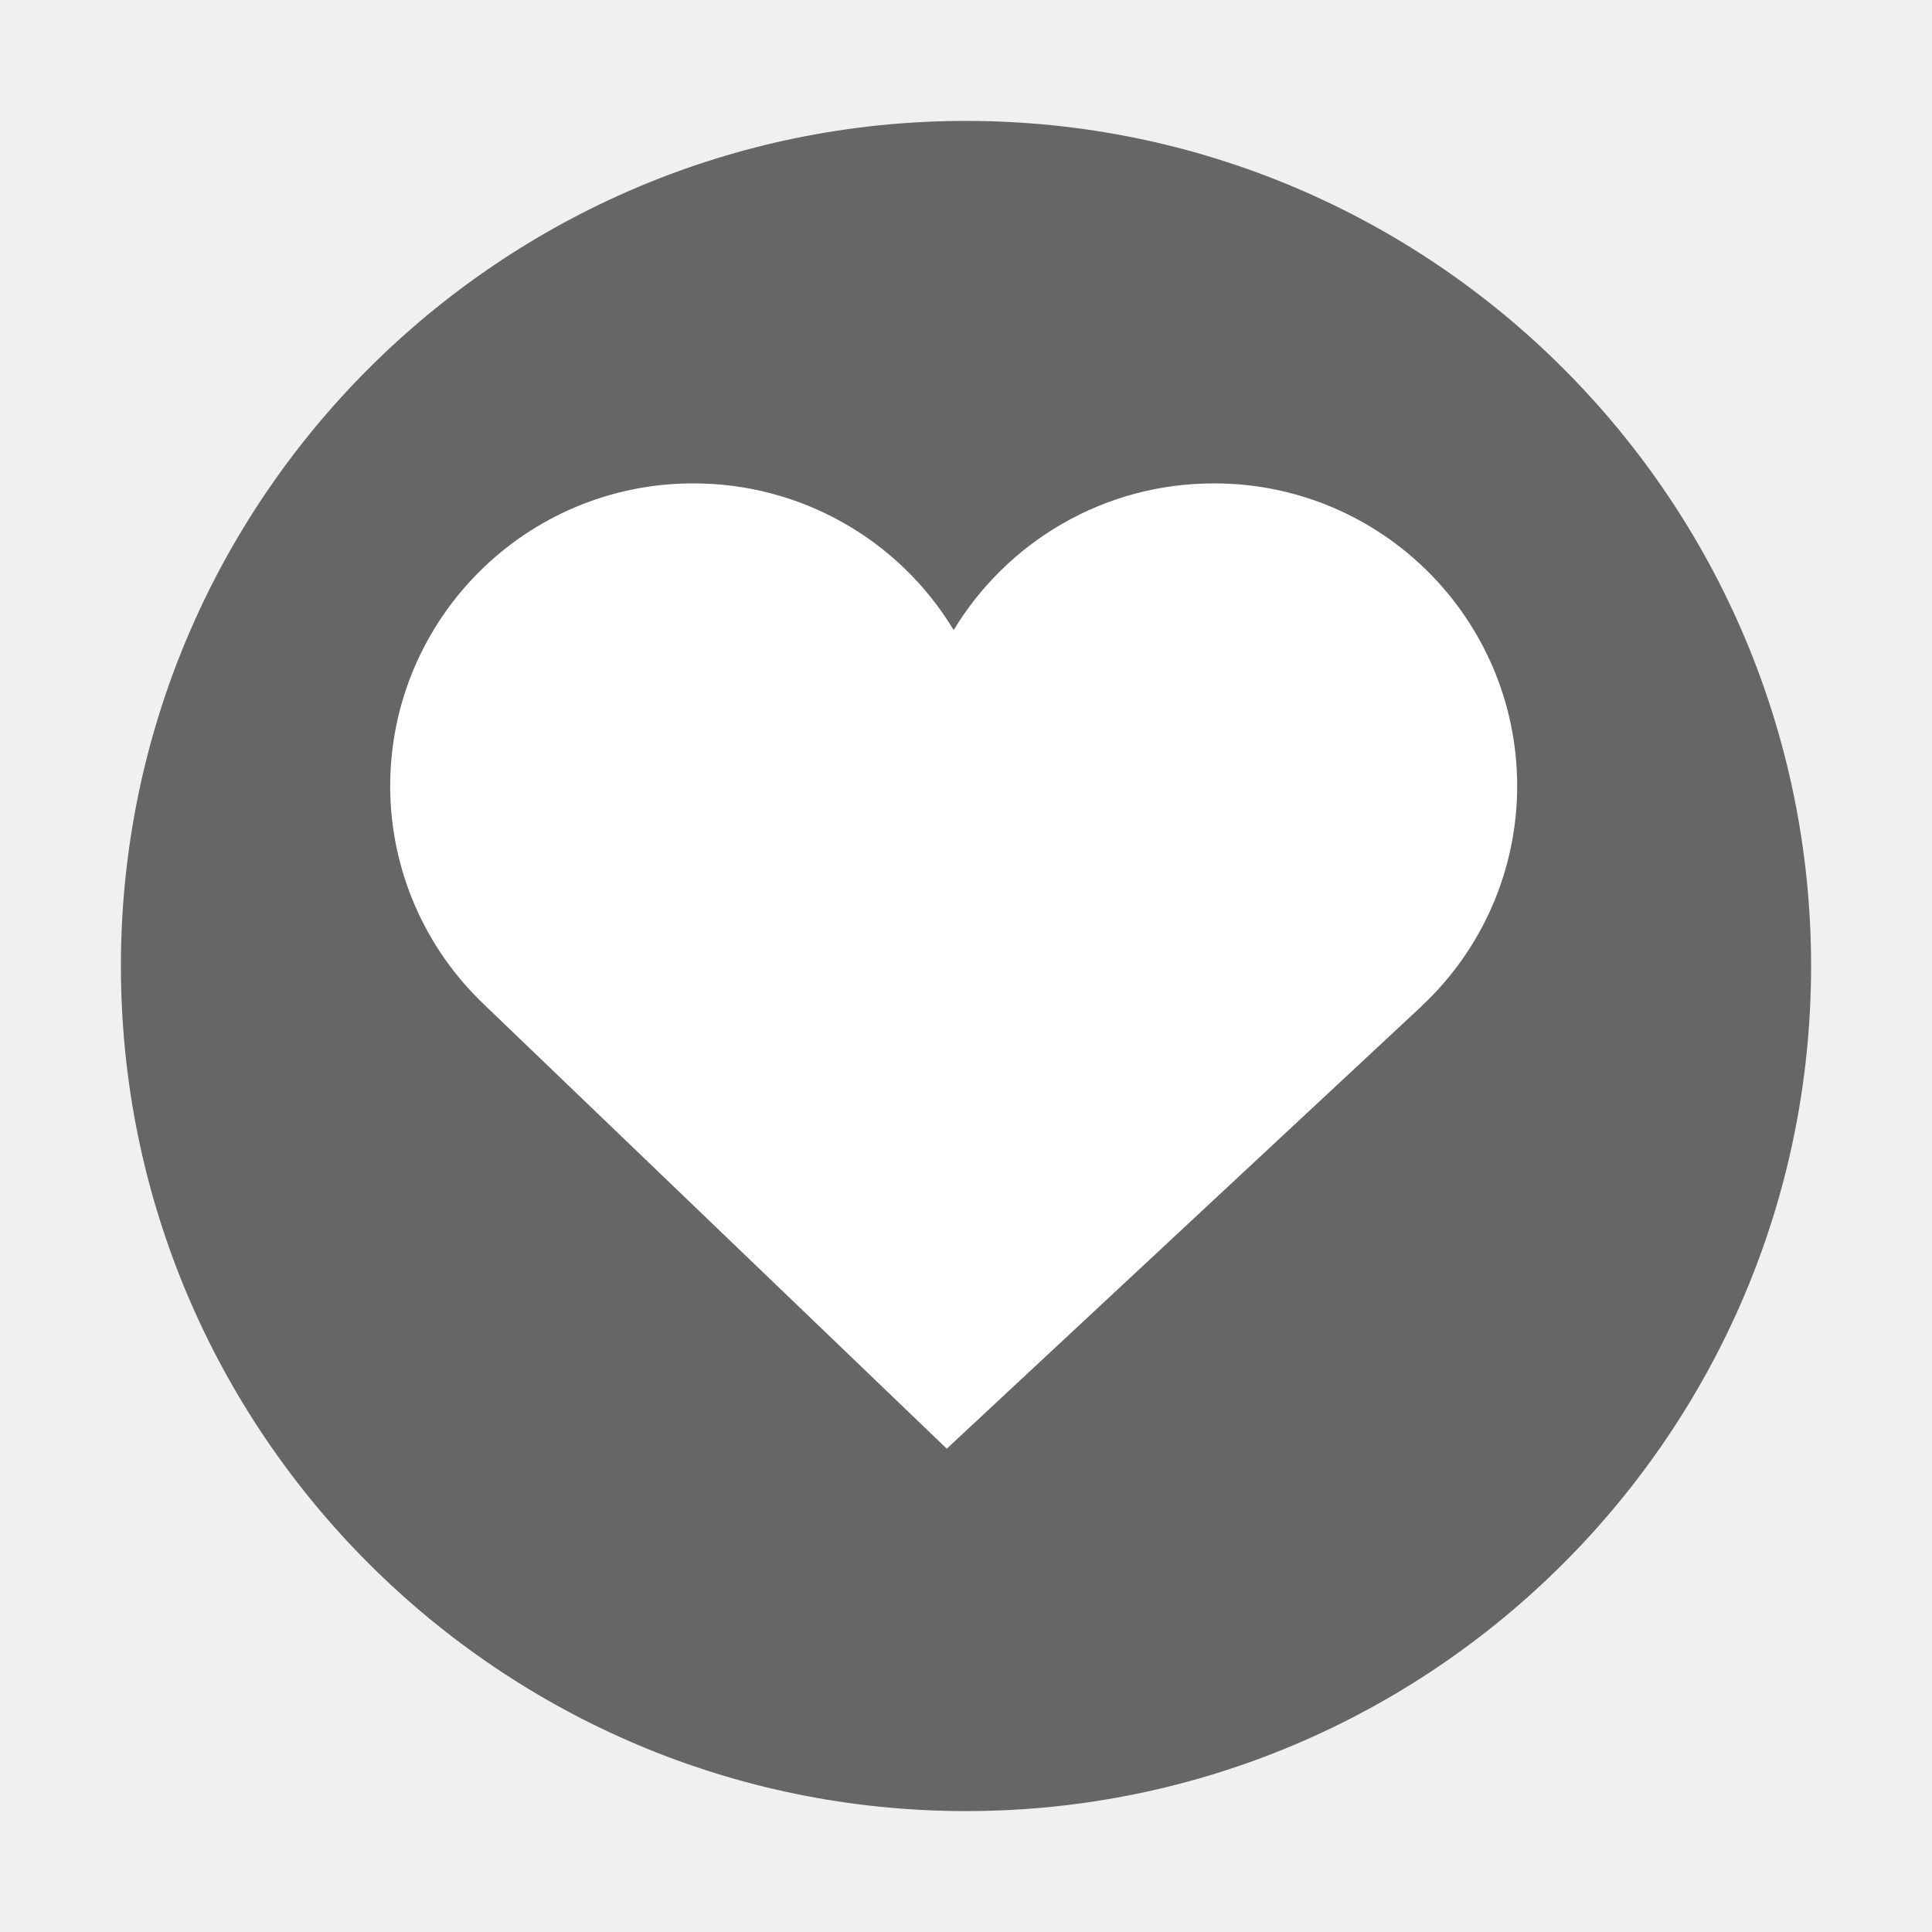
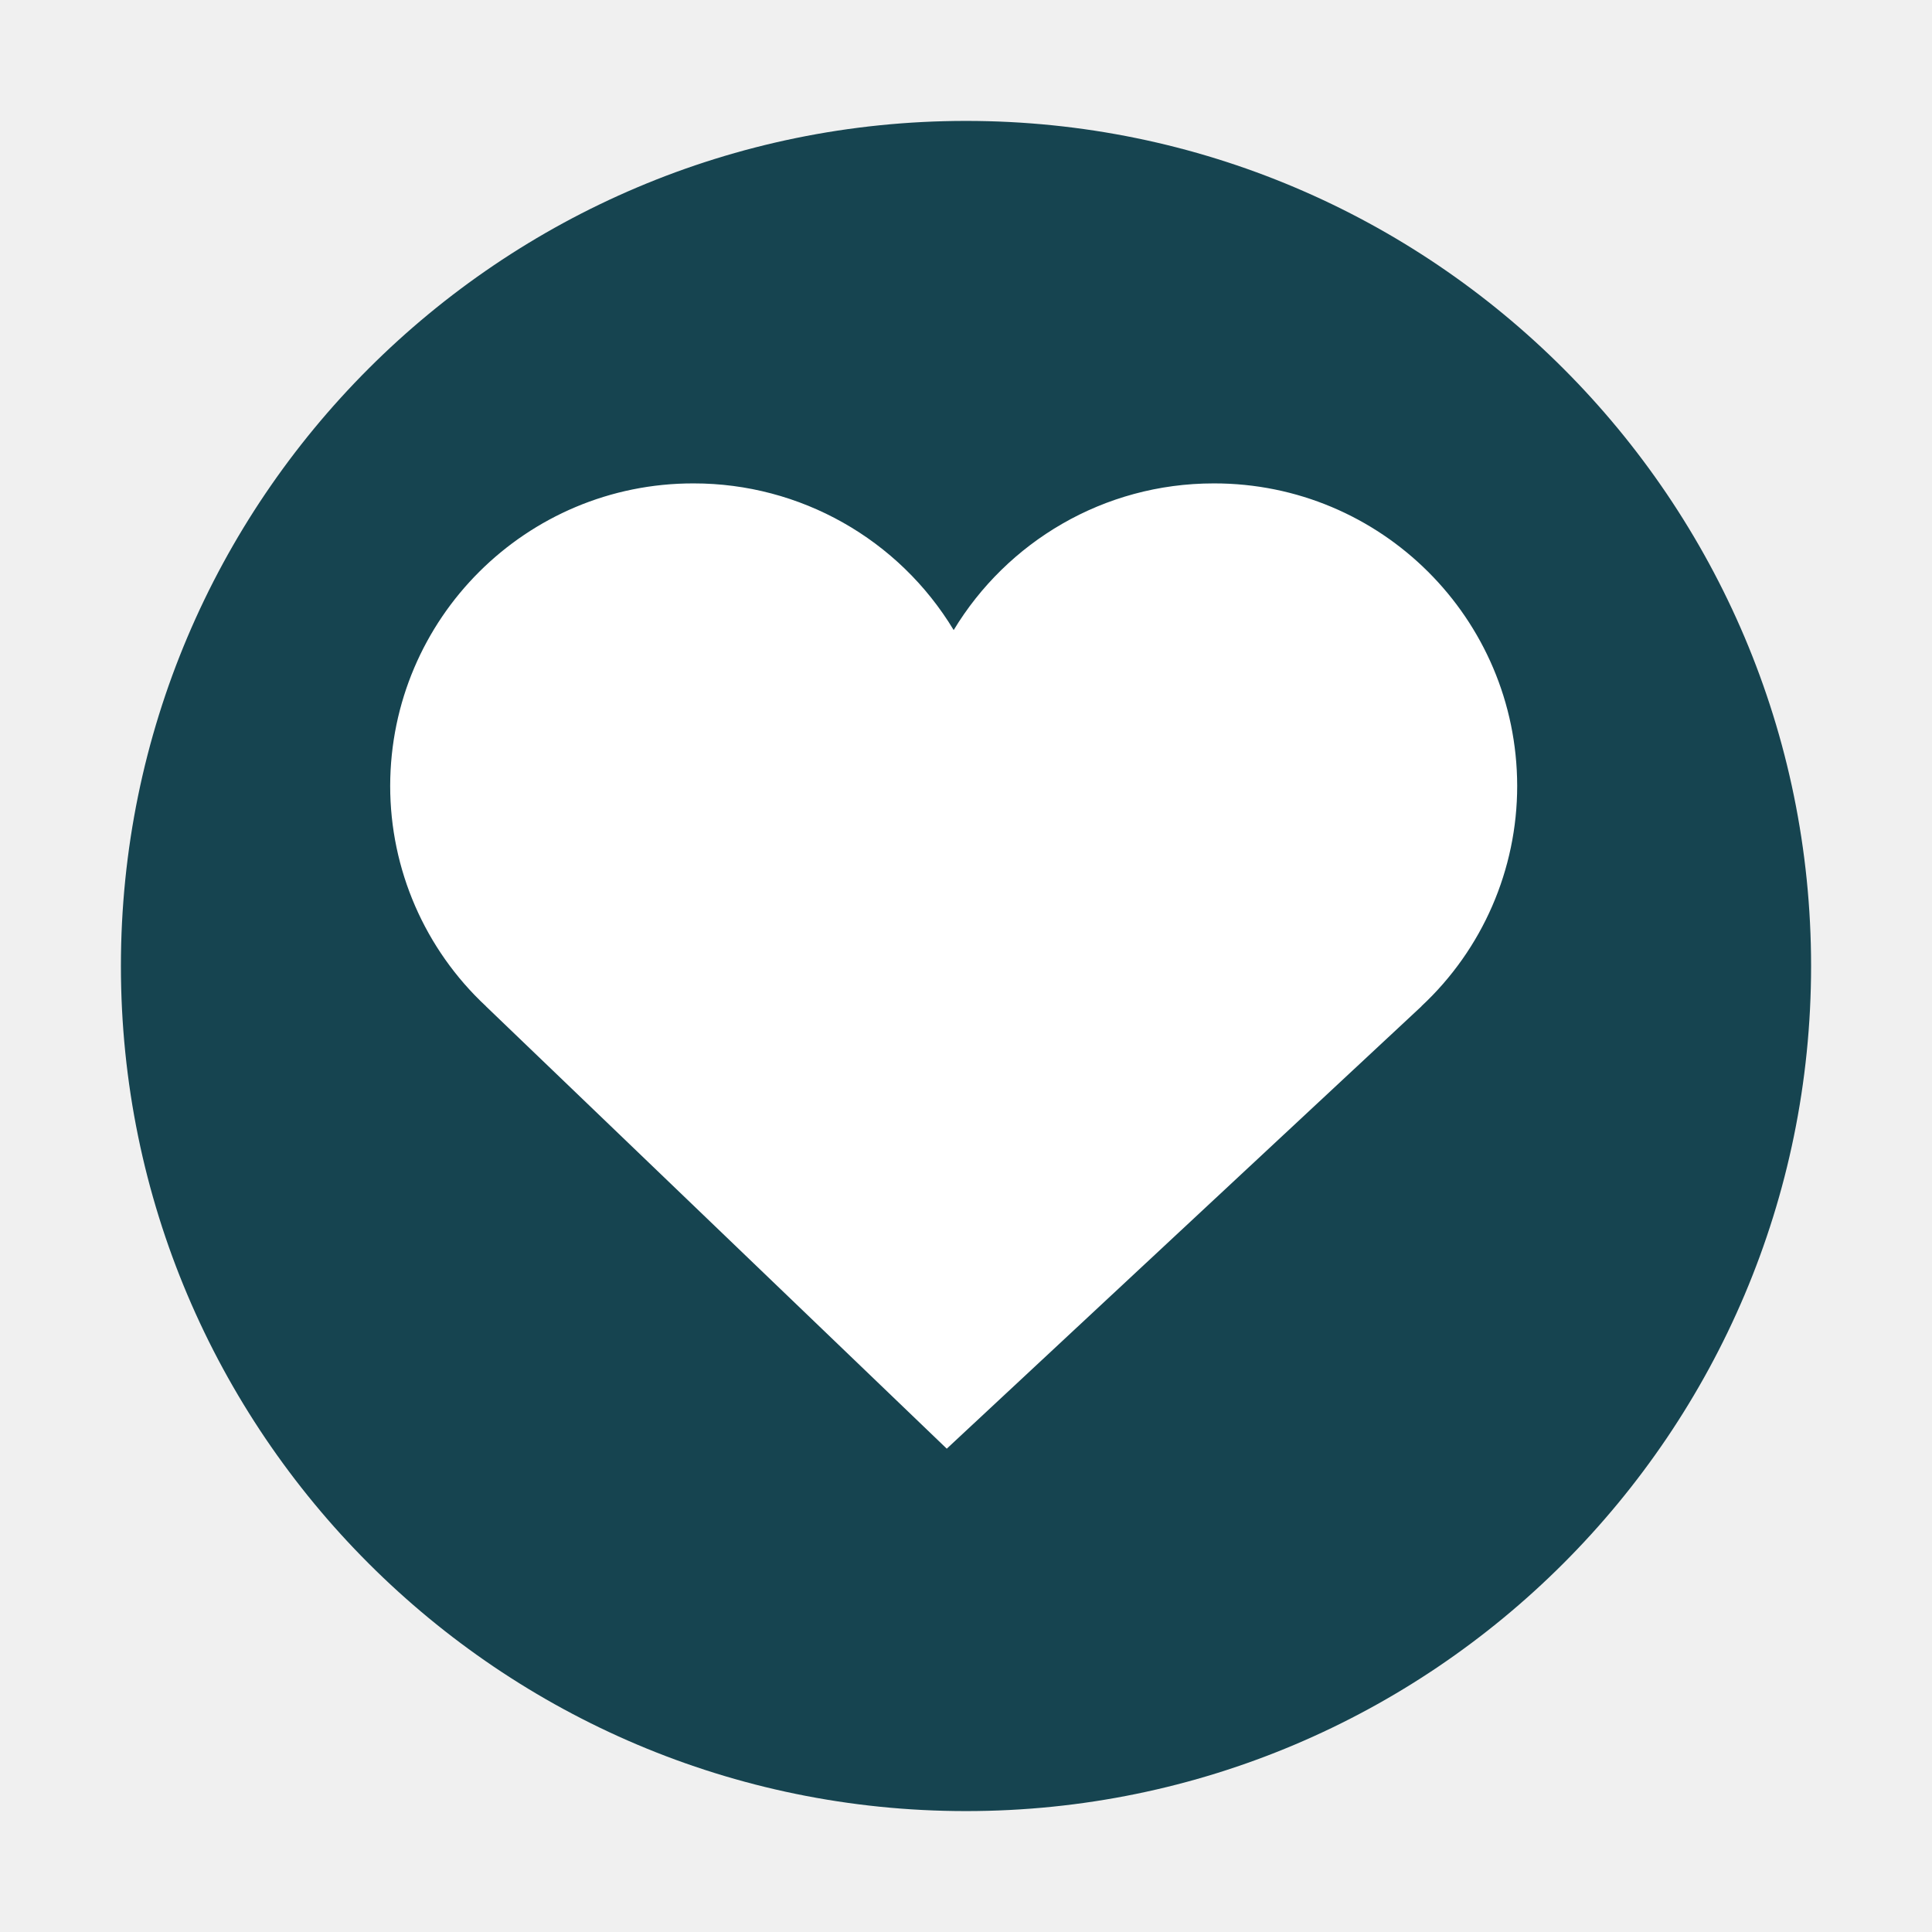
<svg xmlns="http://www.w3.org/2000/svg" id="svg2" width="24" height="24" version="1.0">
  <defs id="defs4">
    <linearGradient id="linearGradient2407" x1="63.397" x2="63.397" y1="-12.489" y2="5.468" gradientTransform="matrix(1.0863 0 0 1.0862 -55.567 15.814)" gradientUnits="userSpaceOnUse">
      <stop id="stop4875" style="stop-color:#fff" offset="0" />
      <stop id="stop4877" style="stop-color:#fff;stop-opacity:0" offset="1" />
    </linearGradient>
    <radialGradient id="radialGradient2410" cx="23.896" cy="3.99" r="20.397" gradientTransform="matrix(0,1.2316,-1.6257,0,-1.513,-28.721)" gradientUnits="userSpaceOnUse">
      <stop id="stop3244" style="stop-color:#f8b17e" offset="0" />
      <stop id="stop3246" style="stop-color:#e35d4f" offset=".262" />
      <stop id="stop3248" style="stop-color:#c6262e" offset=".661" />
      <stop id="stop3250" style="stop-color:#690b54" offset="1" />
    </radialGradient>
    <linearGradient id="linearGradient2412" x1="18.379" x2="18.379" y1="44.98" y2="3.082" gradientTransform="matrix(0.51604,0,0,0.51604,-20.38499,-0.38499)" gradientUnits="userSpaceOnUse">
      <stop id="stop2492" style="stop-color:#791235" offset="0" />
      <stop id="stop2494" style="stop-color:#dd3b27" offset="1" />
    </linearGradient>
    <radialGradient id="radialGradient2415" cx="62.625" cy="4.625" r="10.625" gradientTransform="matrix(1.1294 0 0 .28235 -58.729 19.694)" gradientUnits="userSpaceOnUse">
      <stop id="stop8840" offset="0" />
      <stop id="stop8842" style="stop-opacity:0" offset="1" />
    </radialGradient>
  </defs>
-   <g id="g834">
-     <path id="path2555" d="m 12,1.502 c -5.793,0 -10.498,4.706 -10.498,10.498 0,5.793 4.706,10.498 10.498,10.498 5.793,0 10.498,-4.706 10.498,-10.498 C 22.498,6.207 17.792,1.502 12,1.502 Z" style="fill:#666666;fill-opacity:1;stroke:none;stroke-width:1.004;stroke-linecap:round;stroke-linejoin:round" />
-     <path id="path2" d="m 18.847,9.762 a 3.763,3.763 0 0 0 -3.77,-3.757 c -1.37,0 -2.57,0.73 -3.23,1.822 a 3.77,3.77 0 0 0 -3.23,-1.822 3.763,3.763 0 0 0 -3.77,3.757 3.74,3.74 0 0 0 1.19,2.738 h -0.001 l 5.725,5.496 5.898,-5.496 h -0.002 a 3.739,3.739 0 0 0 1.19,-2.738" style="fill:#ffffff" />
-   </g>
+   <path style="fill:#164450;fill-opacity:1;stroke:none;stroke-width:1.004;stroke-linecap:round;stroke-linejoin:round" d="m 12,1.502 c -5.793,0 -10.498,4.706 -10.498,10.498 0,5.793 4.706,10.498 10.498,10.498 5.793,0 10.498,-4.706 10.498,-10.498 C 22.498,6.207 17.792,1.502 12,1.502 Z" id="path2555" />
+   <path style="fill:#ffffff" d="m 18.847,9.762 a 3.763,3.763 0 0 0 -3.77,-3.757 c -1.37,0 -2.57,0.73 -3.23,1.822 a 3.77,3.77 0 0 0 -3.23,-1.822 3.763,3.763 0 0 0 -3.77,3.757 3.74,3.74 0 0 0 1.19,2.738 h -0.001 l 5.725,5.496 5.898,-5.496 h -0.002 a 3.739,3.739 0 0 0 1.19,-2.738" id="path2" />
</svg>
